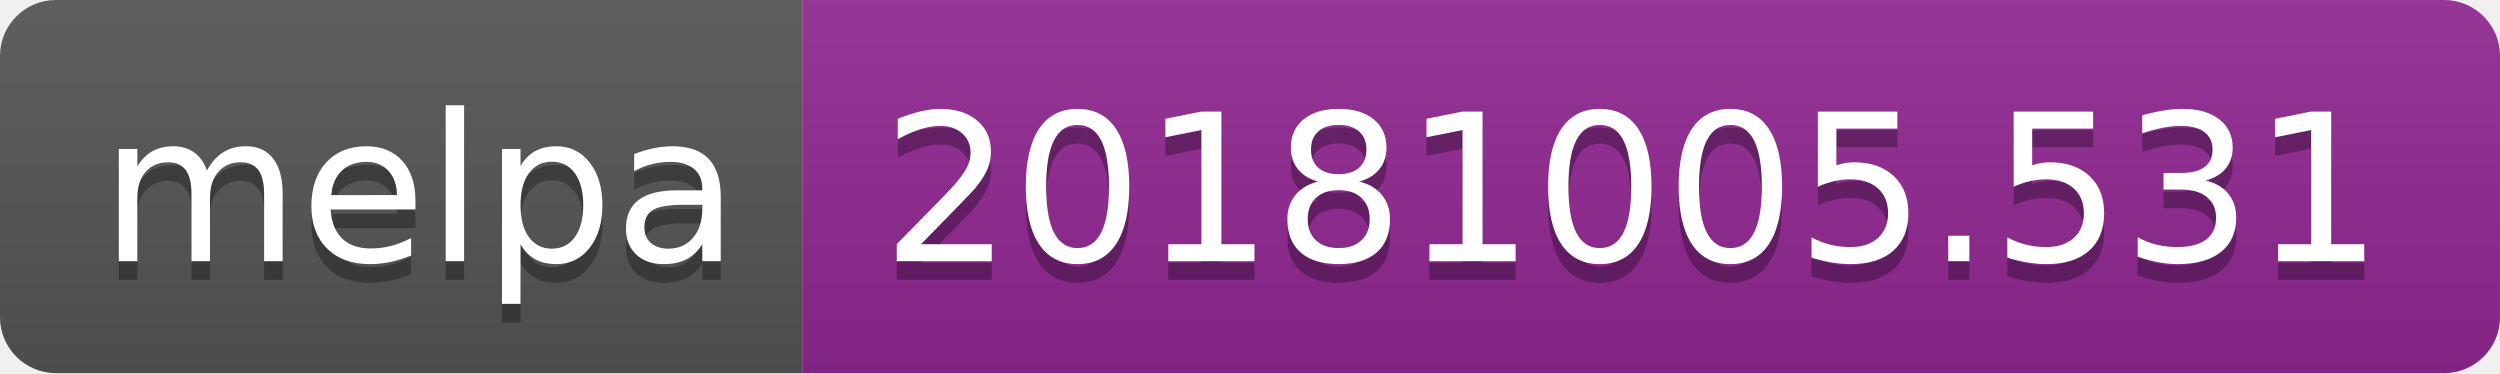
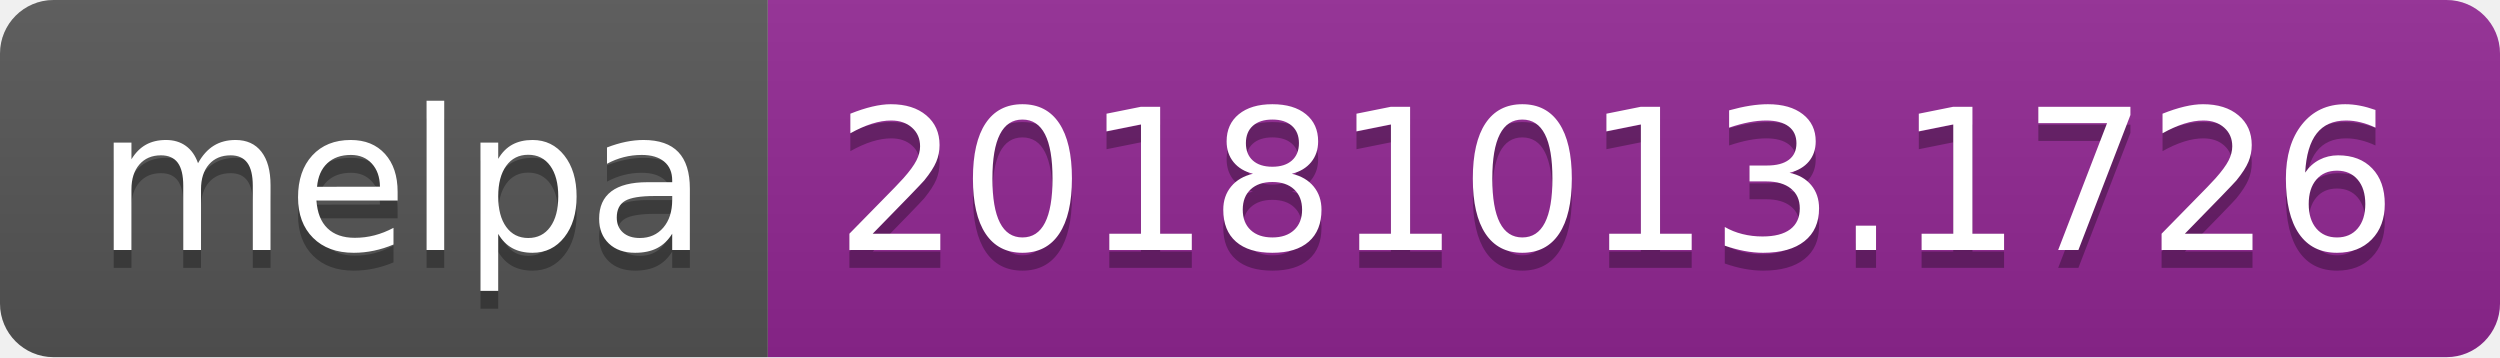
- <svg xmlns="http://www.w3.org/2000/svg" width="134" height="20">
+ <svg xmlns="http://www.w3.org/2000/svg" width="140" height="20">
  <linearGradient id="b" x2="0" y2="100%">
    <stop offset="0" stop-color="#bbb" stop-opacity=".1" />
    <stop offset="1" stop-opacity=".1" />
  </linearGradient>
  <clipPath id="a">
-     <rect width="134" height="20" rx="3" fill="#fff" />
+     <rect width="140" height="20" rx="3" fill="#fff" />
  </clipPath>
  <g clip-path="url(#a)">
    <path fill="#555" d="M0 0h43v20H0z" />
-     <path fill="#922793" d="M43 0h91v20H43z" />
-     <path fill="url(#b)" d="M0 0h134v20H0z" />
+     <path fill="#922793" d="M43 0h97v20H43z" />
+     <path fill="url(#b)" d="M0 0h140v20H0z" />
  </g>
  <g fill="#fff" text-anchor="middle" font-family="DejaVu Sans,Verdana,Geneva,sans-serif" font-size="110">
    <text x="225" y="150" fill="#010101" fill-opacity=".3" transform="scale(.1)" textLength="330">melpa</text>
    <text x="225" y="140" transform="scale(.1)" textLength="330">melpa</text>
-     <text x="875" y="150" fill="#010101" fill-opacity=".3" transform="scale(.1)" textLength="810">20181005.531</text>
-     <text x="875" y="140" transform="scale(.1)" textLength="810">20181005.531</text>
+     <text x="905" y="150" fill="#010101" fill-opacity=".3" transform="scale(.1)" textLength="870">20181013.1726</text>
+     <text x="905" y="140" transform="scale(.1)" textLength="870">20181013.1726</text>
  </g>
</svg>
